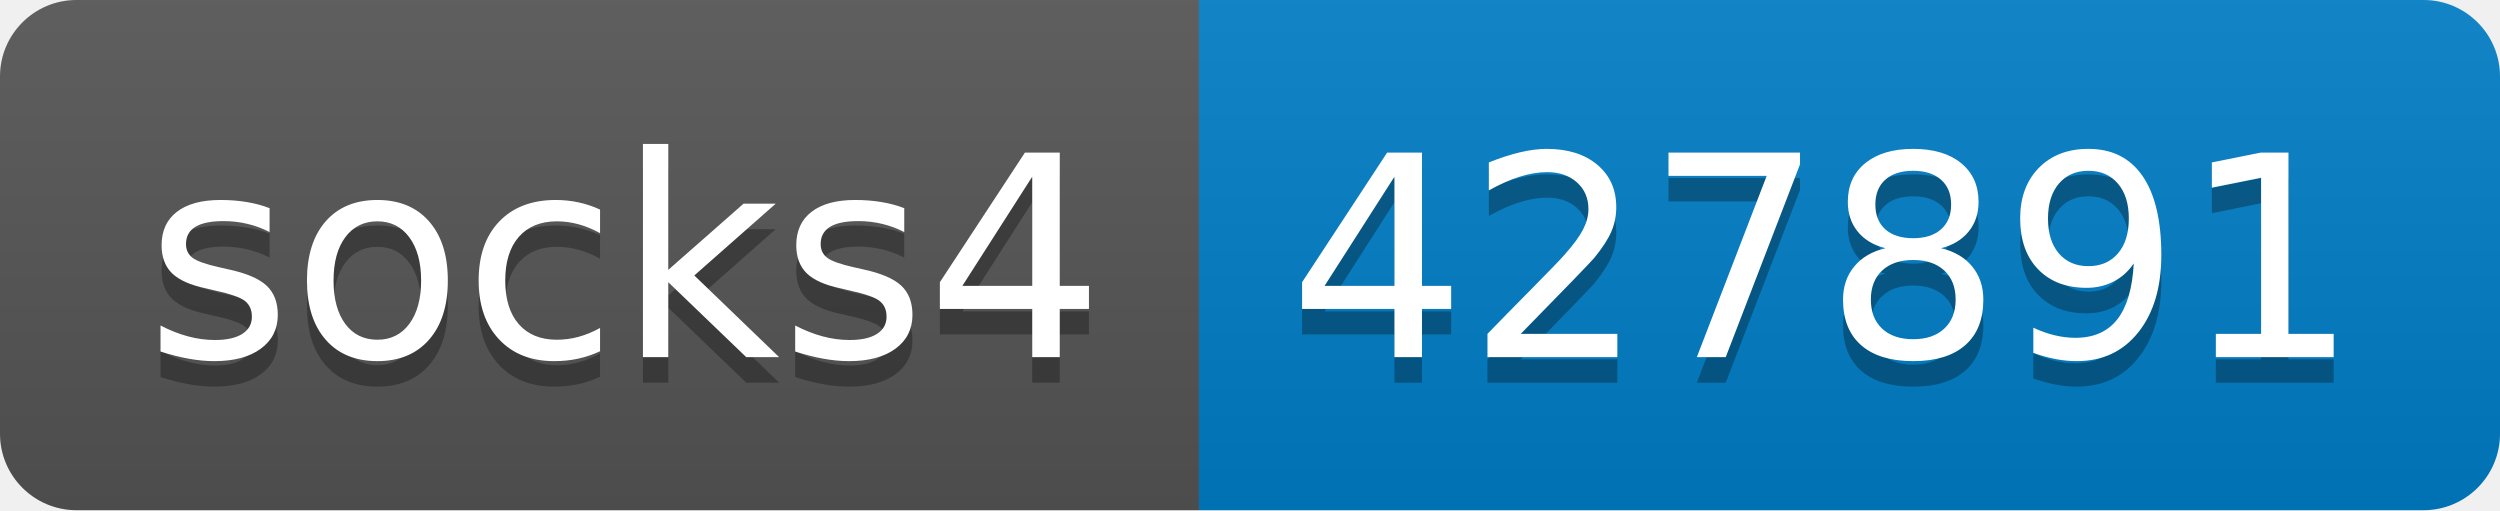
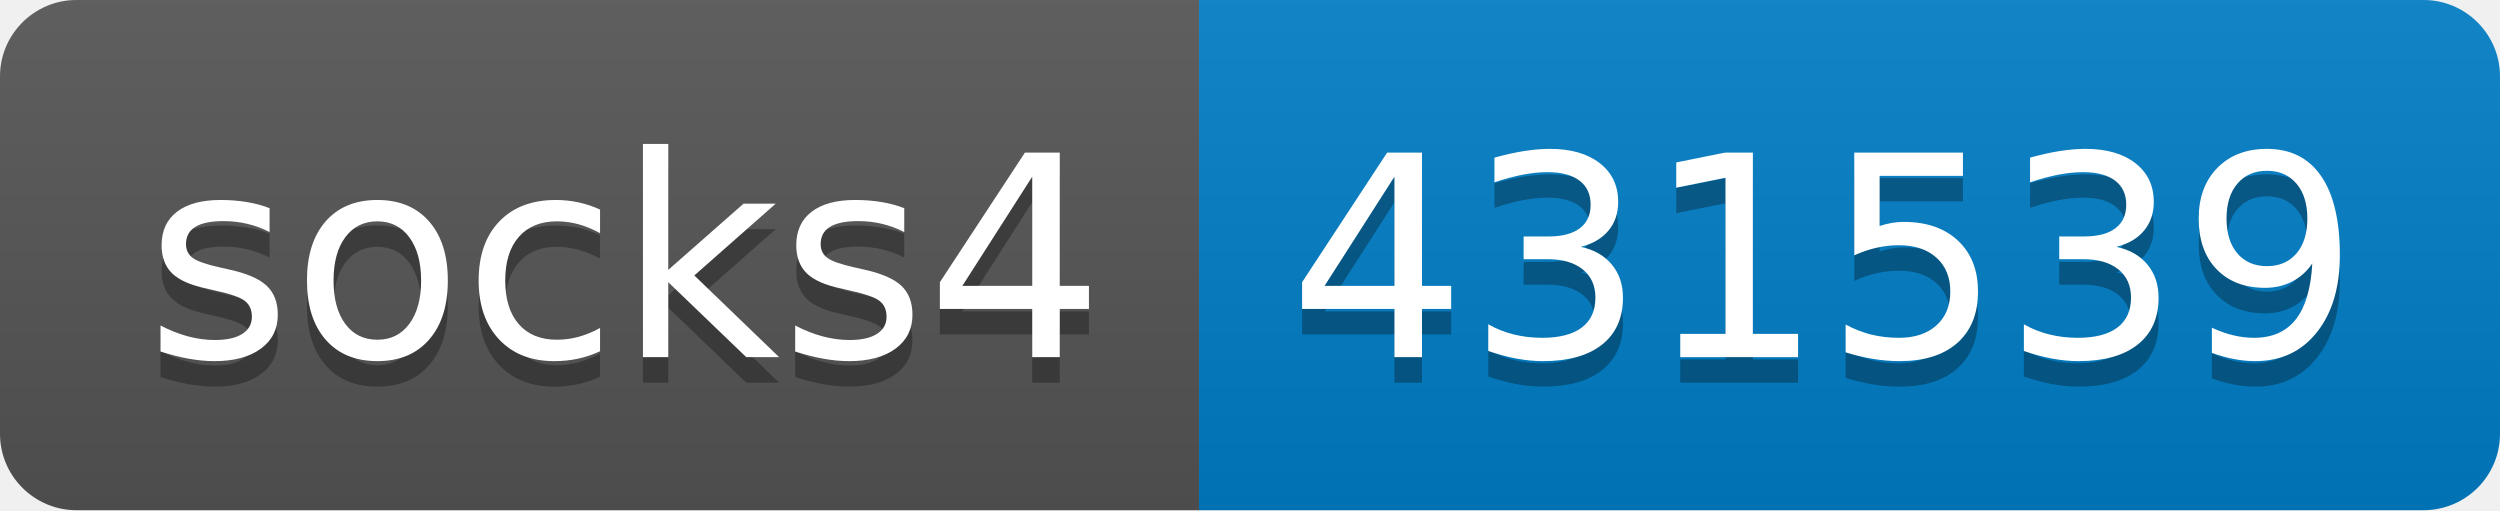
- <svg xmlns="http://www.w3.org/2000/svg" width="98" height="20" role="img" aria-label="socks4: 427891">
+ <svg xmlns="http://www.w3.org/2000/svg" width="98" height="20" role="img" aria-label="socks4: 431539">
  <linearGradient id="s" x2="0" y2="100%">
    <stop offset="0" stop-color="#bbb" stop-opacity=".1" />
    <stop offset="1" stop-opacity=".1" />
  </linearGradient>
  <clipPath id="r">
    <rect width="98" height="20" rx="3" fill="#fff" />
  </clipPath>
  <g clip-path="url(#r)">
    <rect width="47" height="20" fill="#555" />
    <rect x="47" width="51" height="20" fill="#007ec6" />
    <rect width="98" height="20" fill="url(#s)" />
  </g>
  <g fill="#fff" text-anchor="middle" font-family="Verdana,Geneva,DejaVu Sans,sans-serif" text-rendering="geometricPrecision" font-size="110">
    <text aria-hidden="true" x="245" y="150" fill="#010101" fill-opacity=".3" transform="scale(.1)" textLength="370">socks4</text>
    <text x="245" y="140" transform="scale(.1)" fill="#fff" textLength="370">socks4</text>
-     <text aria-hidden="true" x="715" y="150" fill="#010101" fill-opacity=".3" transform="scale(.1)" textLength="410">427891</text>
-     <text x="715" y="140" transform="scale(.1)" fill="#fff" textLength="410">427891</text>
+     <text aria-hidden="true" x="715" y="150" fill="#010101" fill-opacity=".3" transform="scale(.1)" textLength="410">431539</text>
+     <text x="715" y="140" transform="scale(.1)" fill="#fff" textLength="410">431539</text>
  </g>
</svg>
